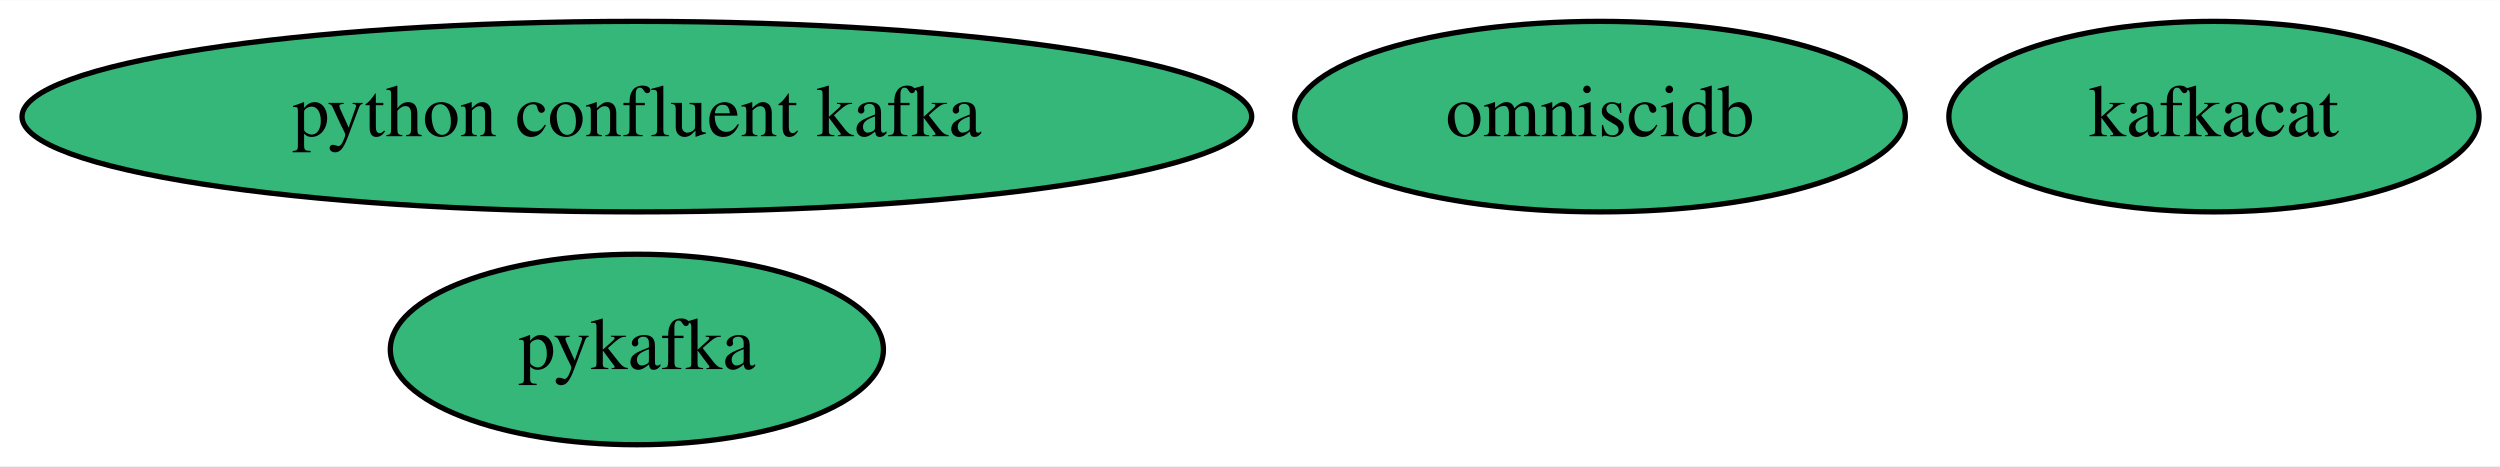
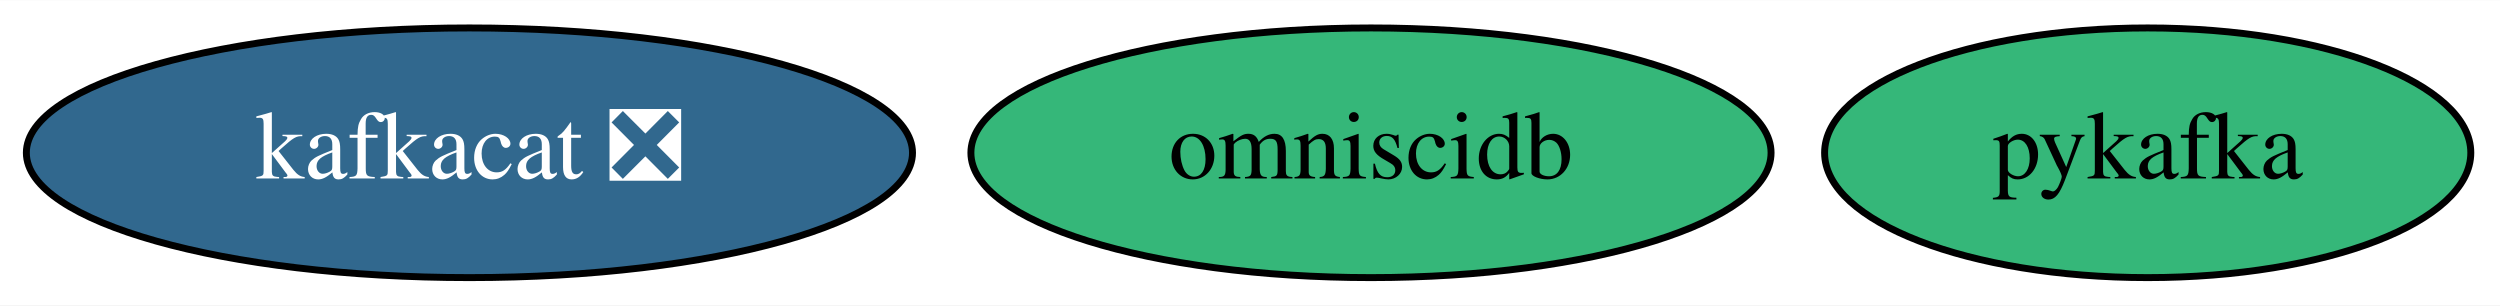
- <svg xmlns="http://www.w3.org/2000/svg" xmlns:xlink="http://www.w3.org/1999/xlink" width="472pt" height="88pt" viewBox="0.00 0.00 472.39 88.00">
-   <g id="graph0" class="graph" transform="scale(1 1) rotate(0) translate(4 84)">
-     <polygon fill="white" stroke="transparent" points="-4,4 -4,-84 468.39,-84 468.39,4 -4,4" />
+ <svg xmlns="http://www.w3.org/2000/svg" xmlns:xlink="http://www.w3.org/1999/xlink" width="360pt" height="44pt" viewBox="0.00 0.00 360.49 44.00">
+   <g id="graph0" class="graph" transform="scale(1 1) rotate(0) translate(4 40)">
+     <polygon fill="white" stroke="transparent" points="-4,4 -4,-40 356.49,-40 356.49,4 -4,4" />
    <g id="node1" class="node">
      <g id="a_node1">
-         <a xlink:href="https://github.com/conda-forge/kafkacat-feedstock" xlink:title="kafkacat">
-           <ellipse fill="#35b779" stroke="black" cx="414.34" cy="-62" rx="50.09" ry="18" />
-           <text text-anchor="middle" x="414.34" y="-58.3" font-family="Times,serif" font-size="14.00">kafkacat</text>
+         <a xlink:href="https://github.com/conda-forge/kafkacat-feedstock/pull/15" xlink:title="kafkacat ❎">
+           <ellipse fill="#31688e" stroke="black" cx="63.69" cy="-18" rx="63.89" ry="18" />
+           <text text-anchor="middle" x="63.69" y="-14.3" font-family="Times,serif" font-size="14.00" fill="white">kafkacat ❎</text>
        </a>
      </g>
    </g>
    <g id="node2" class="node">
      <g id="a_node2">
        <a xlink:href="https://github.com/conda-forge/pykafka-feedstock" xlink:title="pykafka">
-           <ellipse fill="#35b779" stroke="black" cx="116.34" cy="-18" rx="46.59" ry="18" />
-           <text text-anchor="middle" x="116.34" y="-14.3" font-family="Times,serif" font-size="14.00">pykafka</text>
+           <ellipse fill="#35b779" stroke="black" cx="305.69" cy="-18" rx="46.59" ry="18" />
+           <text text-anchor="middle" x="305.69" y="-14.3" font-family="Times,serif" font-size="14.00">pykafka</text>
        </a>
      </g>
    </g>
    <g id="node3" class="node">
      <g id="a_node3">
-         <a xlink:href="https://github.com/conda-forge/python-confluent-kafka-feedstock" xlink:title="python confluent kafka">
-           <ellipse fill="#35b779" stroke="black" cx="116.34" cy="-62" rx="116.18" ry="18" />
-           <text text-anchor="middle" x="116.34" y="-58.3" font-family="Times,serif" font-size="14.00">python confluent kafka</text>
-         </a>
-       </g>
-     </g>
-     <g id="node4" class="node">
-       <g id="a_node4">
        <a xlink:href="https://github.com/conda-forge/omniscidb-feedstock" xlink:title="omniscidb">
-           <ellipse fill="#35b779" stroke="black" cx="298.34" cy="-62" rx="57.69" ry="18" />
-           <text text-anchor="middle" x="298.34" y="-58.3" font-family="Times,serif" font-size="14.00">omniscidb</text>
+           <ellipse fill="#35b779" stroke="black" cx="193.69" cy="-18" rx="57.69" ry="18" />
+           <text text-anchor="middle" x="193.69" y="-14.3" font-family="Times,serif" font-size="14.00">omniscidb</text>
        </a>
      </g>
    </g>
  </g>
</svg>
